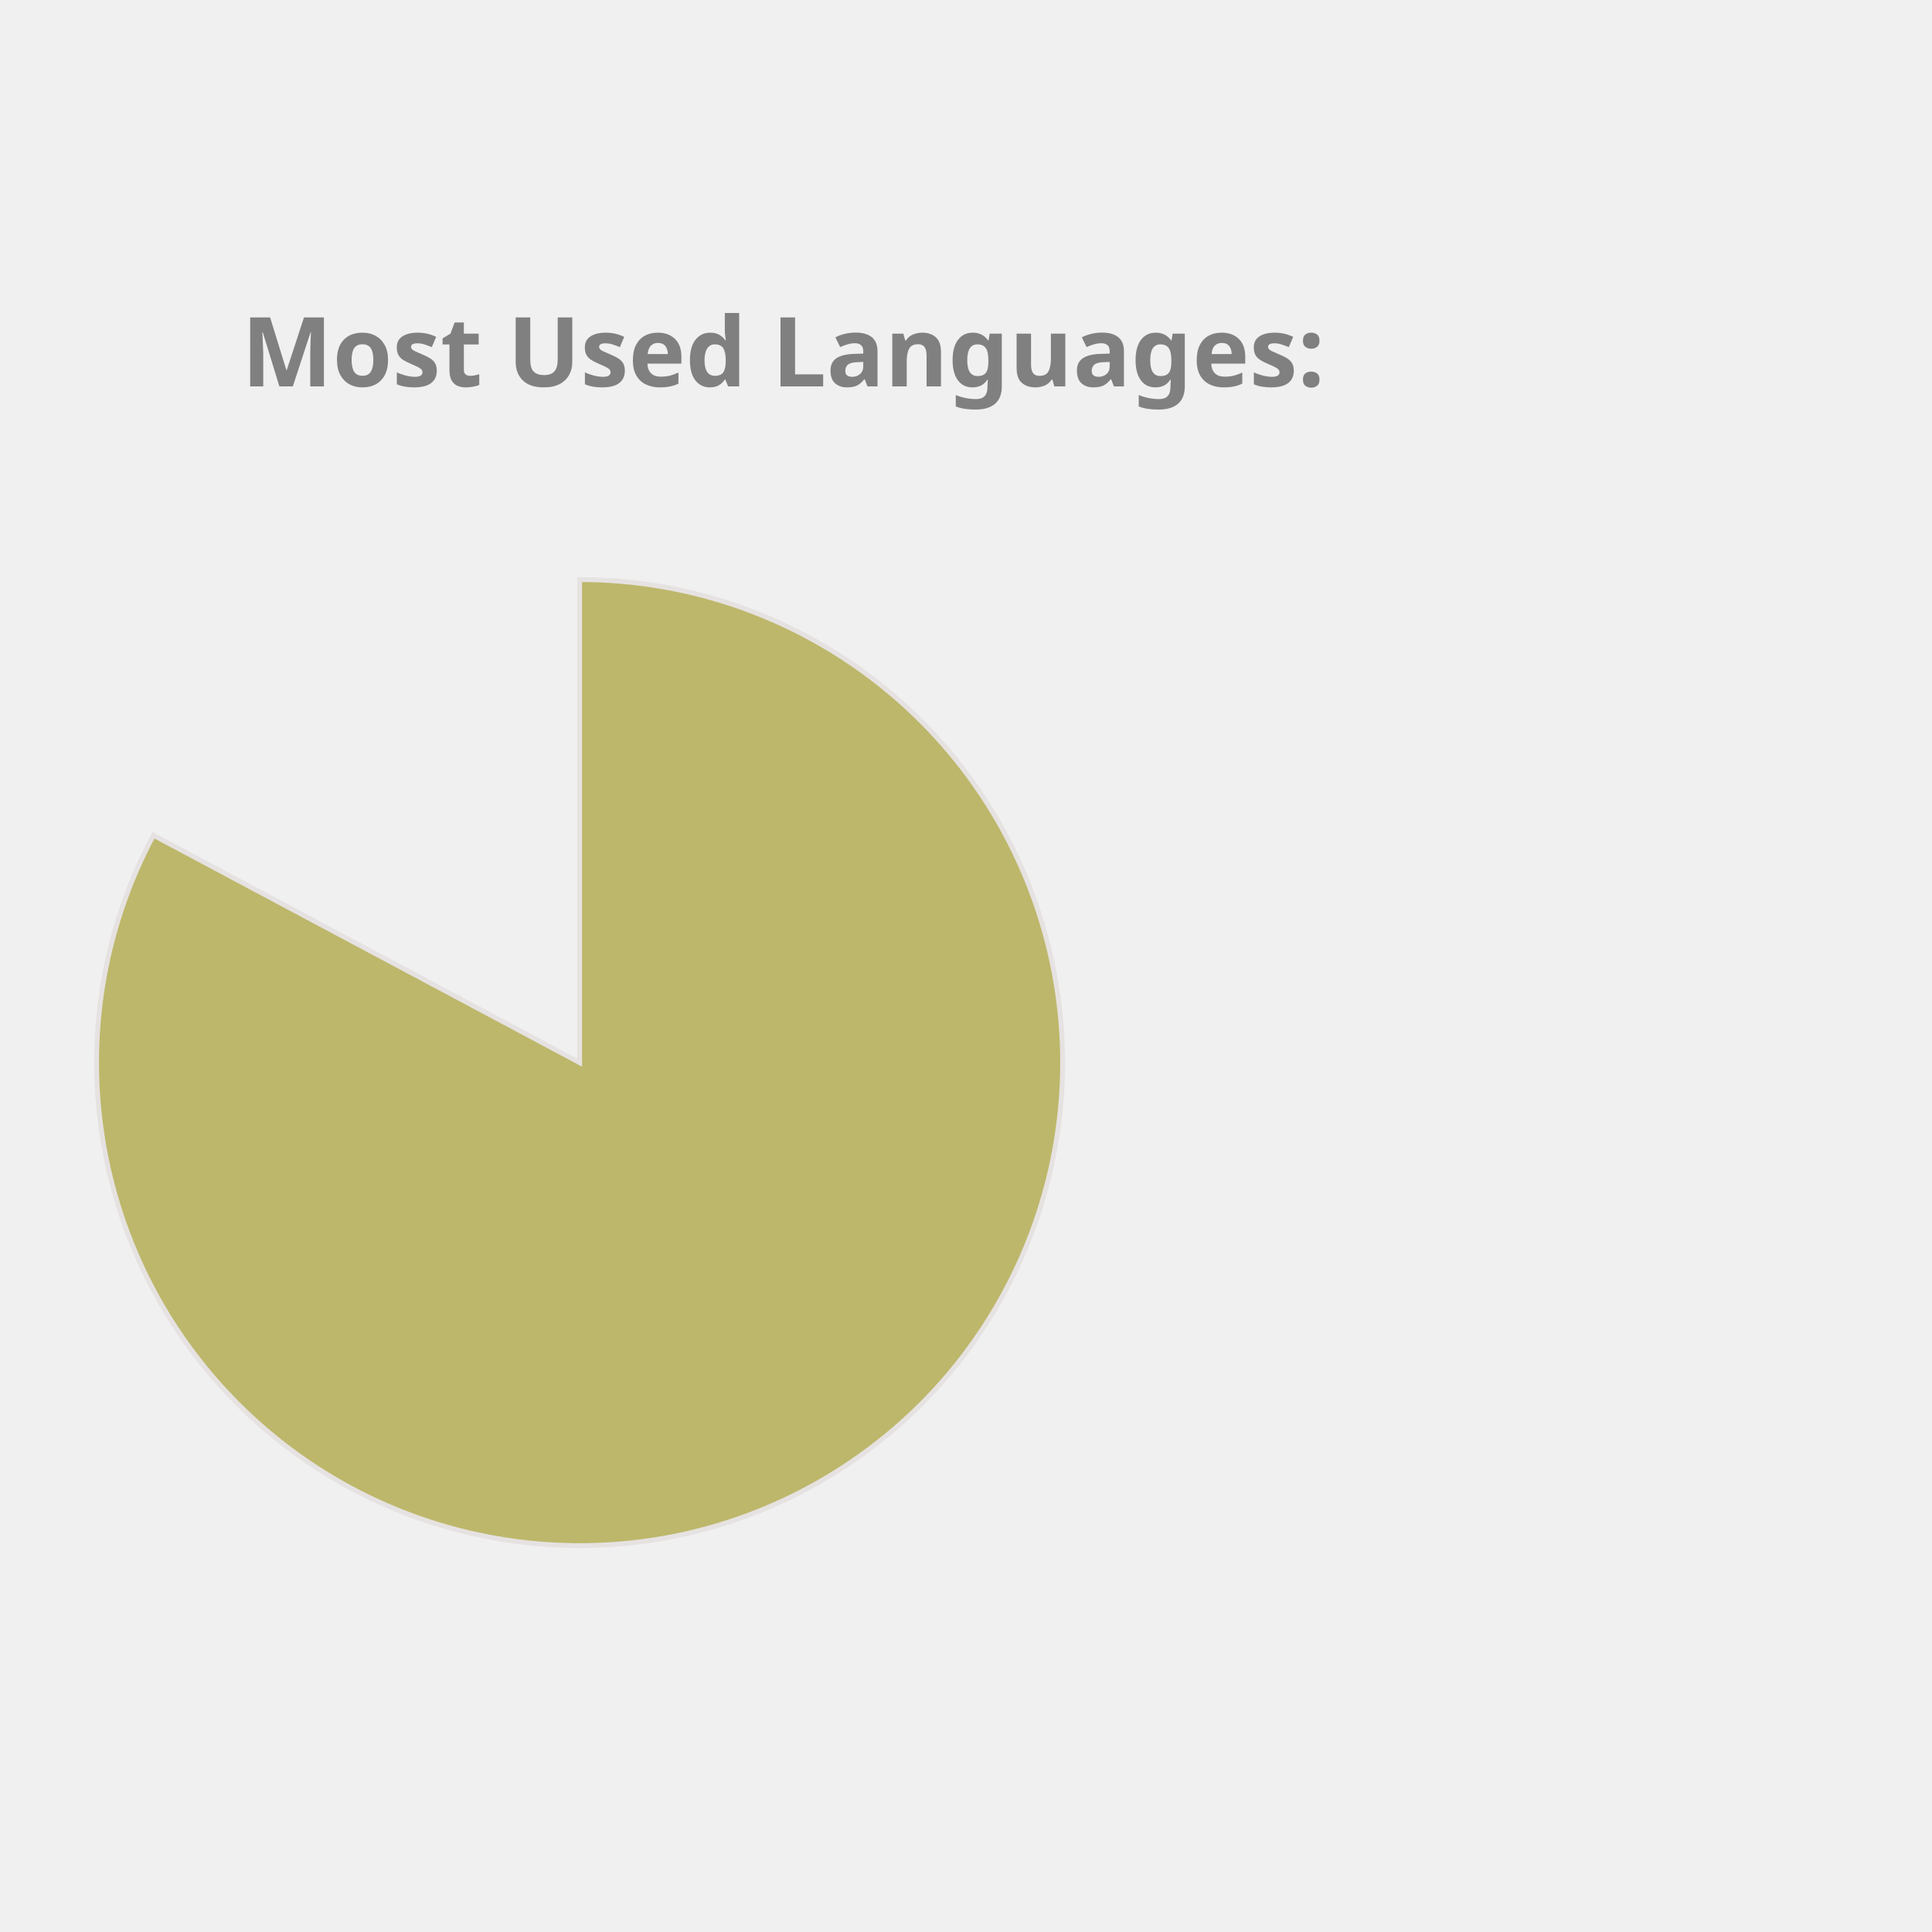
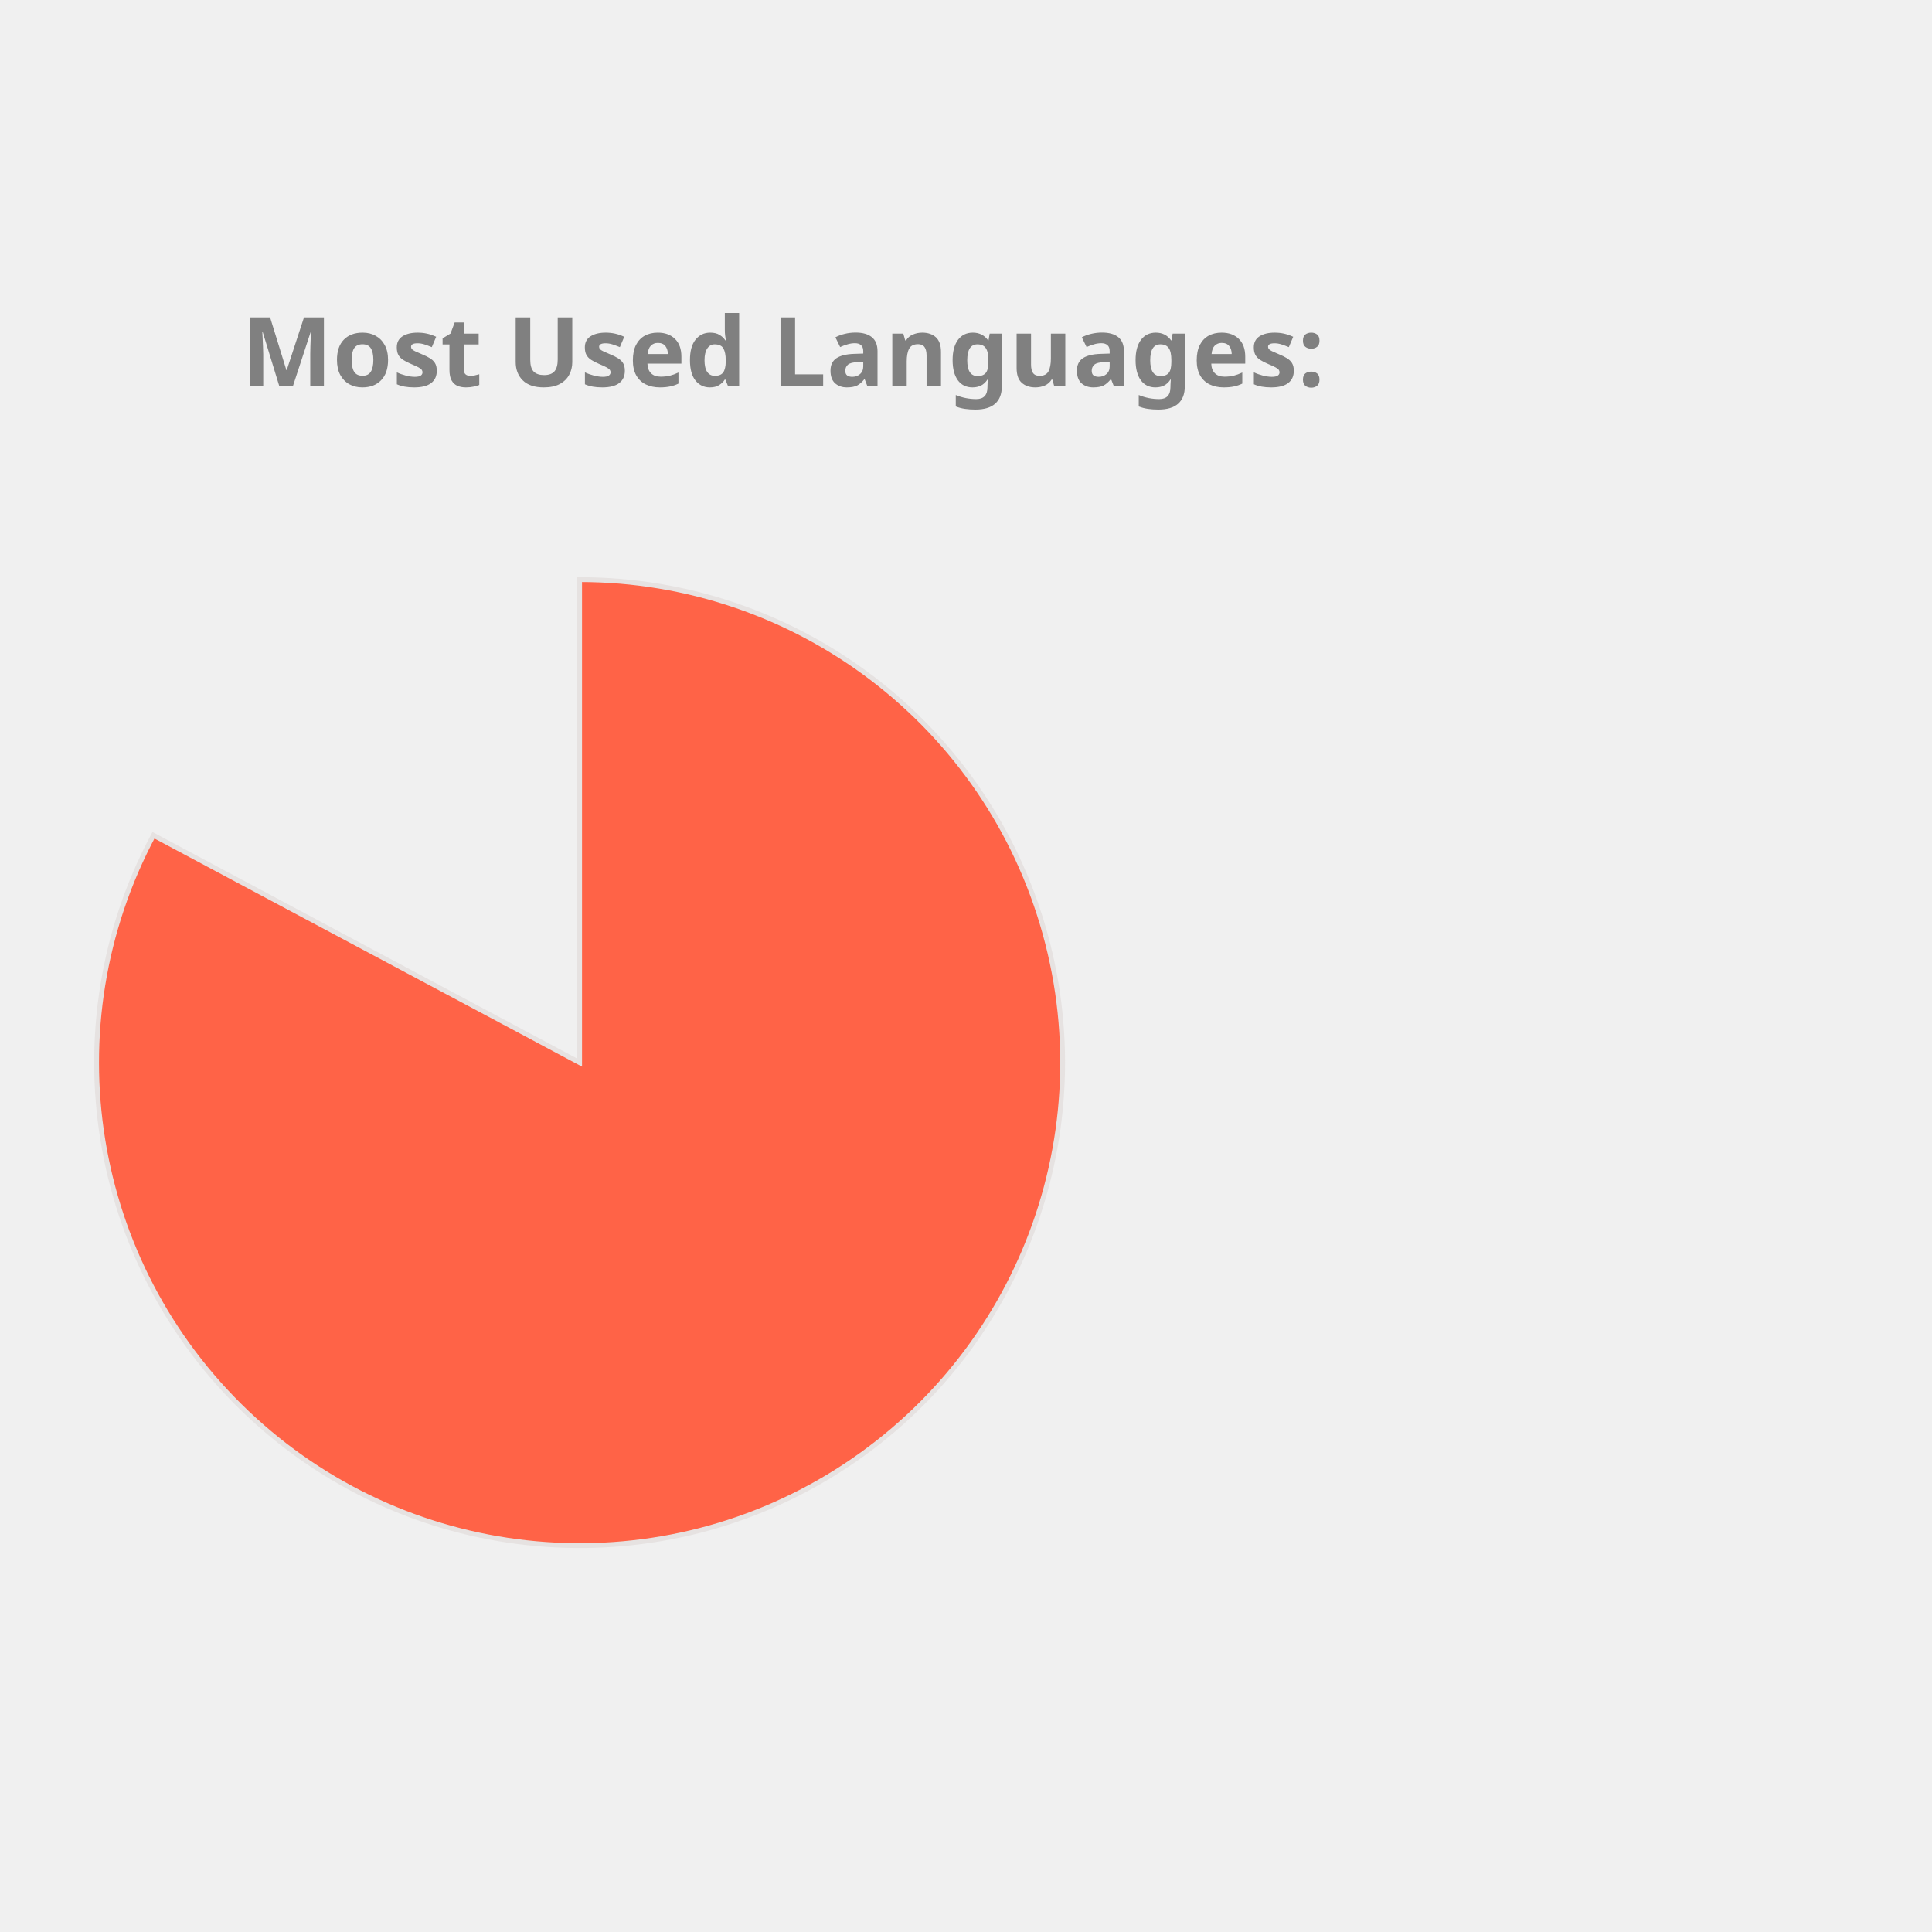
<svg xmlns="http://www.w3.org/2000/svg" height="350px" width="350px" viewBox="0 0 400 400">
  <style> 
        .label {
                font: bold 20px sans-serif;
                color: #404040;
                -webkit-text-stroke: 1px white;
        }

        path {
                stroke: #E6E2E1;
                stroke-width: 1px;
                transform: translate(60px, 100px);
        }

        .path_1 {
                animation: fadeIn 5s linear forwards;
        }

        .path_2 {
                transform: scale(0);
                animation: fadeIn 5s linear forwards 5s;
        }


        
        .path_3 {
                transform: scale(0);
                animation: fadeIn 5s linear forwards 10s;
        }


        .path_4 {
                transform: scale(0);
                animation: fadeIn 5s linear forwards 15s;
        }

        .path_5 {
                transform: scale(0);
                animation: fadeIn 5s linear forwards 20s;
        }

        .path_6 {
                transform: scale(0);
                animation: fadeIn 5s linear forwards 25s;
        }

        .path_7 {
                transform: scale(0);
                animation: fadeIn 5s linear forwards 30s;
        }

        .path_8 {
                transform: scale(0);
                animation: fadeIn 5s linear forwards 35s;
        }

        .path_9 {
                transform: scale(0);
                animation: fadeIn 5s linear forwards 40s;
        }

        .path_10 {
                transform: scale(0);
                animation: fadeIn 5s linear forwards 45s;
        }

        @keyframes fadeIn {
                0% {                        
                        transform: translate(250px, 300px) rotate(0deg) scale(0);
                        
                }
                50% {
                        transform: translate(150px, 220px) rotate(180deg) scale(0.5);
                        
                }
                
                100% {
                        transform: translate(60px, 120px) rotate(360deg) scale(1);
                        
                }
        }
        .txt_1 {
                opacity: 0;
                animation: txtShow 5s linear forwards 0s;
        }

        .txt_2 {
                opacity: 0;
                animation: txtShow 5s linear forwards 5s;
        }

        .txt_3 {
                opacity: 0;
                animation: txtShow 5s linear forwards 10s;
        }

        .txt_4 {
                opacity: 0;
                animation: txtShow 5s linear forwards 15s;
        }

        .txt_5 {
                opacity: 0;
                animation: txtShow 5s linear forwards 20s;
        }

        .txt_6 {
                opacity: 0;
                animation: txtShow 5s linear forwards 25s;
        }

        .txt_7 {
                opacity: 0;
                animation: txtShow 5s linear forwards 30s;
        }

        .txt_8 {
                opacity: 0;
                animation: txtShow 5s linear forwards 35s;
        }

        .txt_9 {
                opacity: 0;
                animation: txtShow 5s linear forwards 40s;
        }

        .txt_10 {
                opacity: 0;
                animation: txtShow 5s linear forwards 45s;
        }

        @keyframes txtShow {
                0% {                        
                        opacity: 0;
                        transform: translate(0px, 0px) scale(0);
                }
                100% {
                        opacity: 1;
                        transform: translate(0px, 0px) scale(1);
                        
                }
        }
</style>
-   <path class="path_1" d="M 60,120 L 60,20 A 100,100 0 1 1 -28.229,72.93 Z" fill="DarkKhaki" stroke="#fff" stroke-width="2" />
-   <text class="txt_1" x="260" y="150" fill="DarkKhaki" stroke="DarkKhaki" stroke-width="1">Jupyter Notebook</text>
-   <path class="path_2" d="M 60,120 L -28.229,72.93 A 100,100 0 0 1 -5.659,44.575 Z" fill="CornflowerBlue" stroke="#fff" stroke-width="2" />
-   <text class="txt_2" x="260" y="170" fill="CornflowerBlue" stroke="CornflowerBlue" stroke-width="1">C++</text>
-   <path class="path_3" d="M 60,120 L -5.659,44.575 A 100,100 0 0 1 21.442,27.733 Z" fill="Coral" stroke="#fff" stroke-width="2" />
-   <text class="txt_3" x="260" y="190" fill="Coral" stroke="Coral" stroke-width="1">JavaScript</text>
-   <path class="path_4" d="M 60,120 L 21.442,27.733 A 100,100 0 0 1 41.879,21.655 Z" fill="RoyalBlue" stroke="#fff" stroke-width="2" />
-   <text class="txt_4" x="260" y="210" fill="RoyalBlue" stroke="RoyalBlue" stroke-width="1">Python</text>
-   <path class="path_5" d="M 60,120 L 41.879,21.655 A 100,100 0 0 1 51.215,20.387 Z" fill="Pink" stroke="#fff" stroke-width="2" />
-   <text class="txt_5" x="260" y="230" fill="Pink" stroke="Pink" stroke-width="1">Java</text>
-   <path class="path_6" d="M 60,120 L 51.215,20.387 A 100,100 0 0 1 54.976,20.126 Z" fill="Crimson" stroke="#fff" stroke-width="2" />
-   <text class="txt_6" x="260" y="250" fill="Crimson" stroke="Crimson" stroke-width="1">C</text>
-   <path class="path_7" d="M 60,120 L 54.976,20.126 A 100,100 0 0 1 57.487,20.032 Z" fill="LightSeaGreen" stroke="#fff" stroke-width="2" />
-   <text class="txt_7" x="260" y="270" fill="LightSeaGreen" stroke="LightSeaGreen" stroke-width="1">HTML</text>
-   <path class="path_8" d="M 60,120 L 57.487,20.032 A 100,100 0 0 1 58.743,20.008 Z" fill="Tan" stroke="#fff" stroke-width="2" />
-   <text class="txt_8" x="260" y="290" fill="Tan" stroke="Tan" stroke-width="1">Shell</text>
-   <path class="path_9" d="M 60,120 L 58.743,20.008 A 100,100 0 0 1 59.372,20.002 Z" fill="Orange" stroke="#fff" stroke-width="2" />
-   <text class="txt_9" x="260" y="310" fill="Orange" stroke="Orange" stroke-width="1">SCSS</text>
+   <path class="path_1" d="M 60,120 L 60,20 A 100,100 0 1 1 -28.229,72.93 Z" fill="Tomato" stroke="#fff" stroke-width="2" />
+   <text class="txt_1" x="260" y="150" fill="Tomato" stroke="Tomato" stroke-width="1">Jupyter Notebook</text>
+   <path class="path_2" d="M 60,120 L -28.229,72.93 A 100,100 0 0 1 -5.659,44.575 Z" fill="Salmon" stroke="#fff" stroke-width="2" />
+   <text class="txt_2" x="260" y="170" fill="Salmon" stroke="Salmon" stroke-width="1">C++</text>
+   <path class="path_3" d="M 60,120 L -5.659,44.575 A 100,100 0 0 1 21.442,27.733 Z" fill="Crimson" stroke="#fff" stroke-width="2" />
+   <text class="txt_3" x="260" y="190" fill="Crimson" stroke="Crimson" stroke-width="1">JavaScript</text>
+   <path class="path_4" d="M 60,120 L 21.442,27.733 A 100,100 0 0 1 41.879,21.655 Z" fill="MediumTurquoise" stroke="#fff" stroke-width="2" />
+   <text class="txt_4" x="260" y="210" fill="MediumTurquoise" stroke="MediumTurquoise" stroke-width="1">Python</text>
+   <path class="path_5" d="M 60,120 L 41.879,21.655 A 100,100 0 0 1 51.215,20.387 Z" fill="DarkKhaki" stroke="#fff" stroke-width="2" />
+   <text class="txt_5" x="260" y="230" fill="DarkKhaki" stroke="DarkKhaki" stroke-width="1">Java</text>
+   <path class="path_6" d="M 60,120 L 51.215,20.387 A 100,100 0 0 1 54.976,20.126 Z" fill="DodgerBlue" stroke="#fff" stroke-width="2" />
+   <text class="txt_6" x="260" y="250" fill="DodgerBlue" stroke="DodgerBlue" stroke-width="1">C</text>
+   <path class="path_7" d="M 60,120 L 54.976,20.126 A 100,100 0 0 1 57.487,20.032 Z" fill="Orange" stroke="#fff" stroke-width="2" />
+   <text class="txt_7" x="260" y="270" fill="Orange" stroke="Orange" stroke-width="1">HTML</text>
+   <path class="path_8" d="M 60,120 L 57.487,20.032 A 100,100 0 0 1 58.743,20.008 Z" fill="Gold" stroke="#fff" stroke-width="2" />
+   <text class="txt_8" x="260" y="290" fill="Gold" stroke="Gold" stroke-width="1">Shell</text>
+   <path class="path_9" d="M 60,120 L 58.743,20.008 A 100,100 0 0 1 59.372,20.002 Z" fill="Pink" stroke="#fff" stroke-width="2" />
+   <text class="txt_9" x="260" y="310" fill="Pink" stroke="Pink" stroke-width="1">SCSS</text>
  <path class="path_10" d="M 60,120 L 59.372,20.002 A 100,100 0 0 1 60,20 Z" fill="SteelBlue" stroke="#fff" stroke-width="2" />
  <text class="txt_10" x="260" y="330" fill="SteelBlue" stroke="SteelBlue" stroke-width="1">CSS</text>
  <g class="label">
    <text x="50" y="80" fill="grey">Most Used Languages:</text>
  </g>
</svg>
